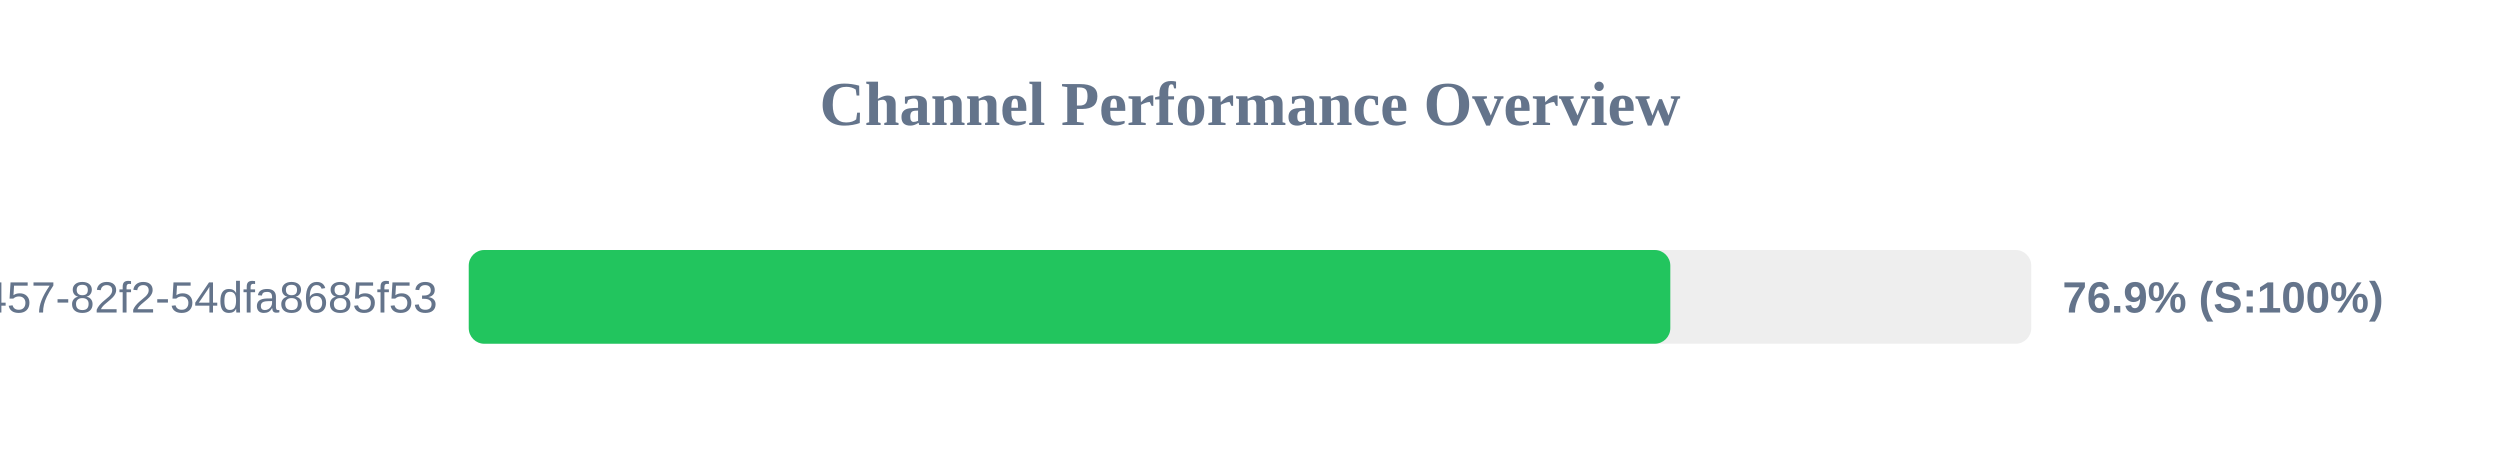
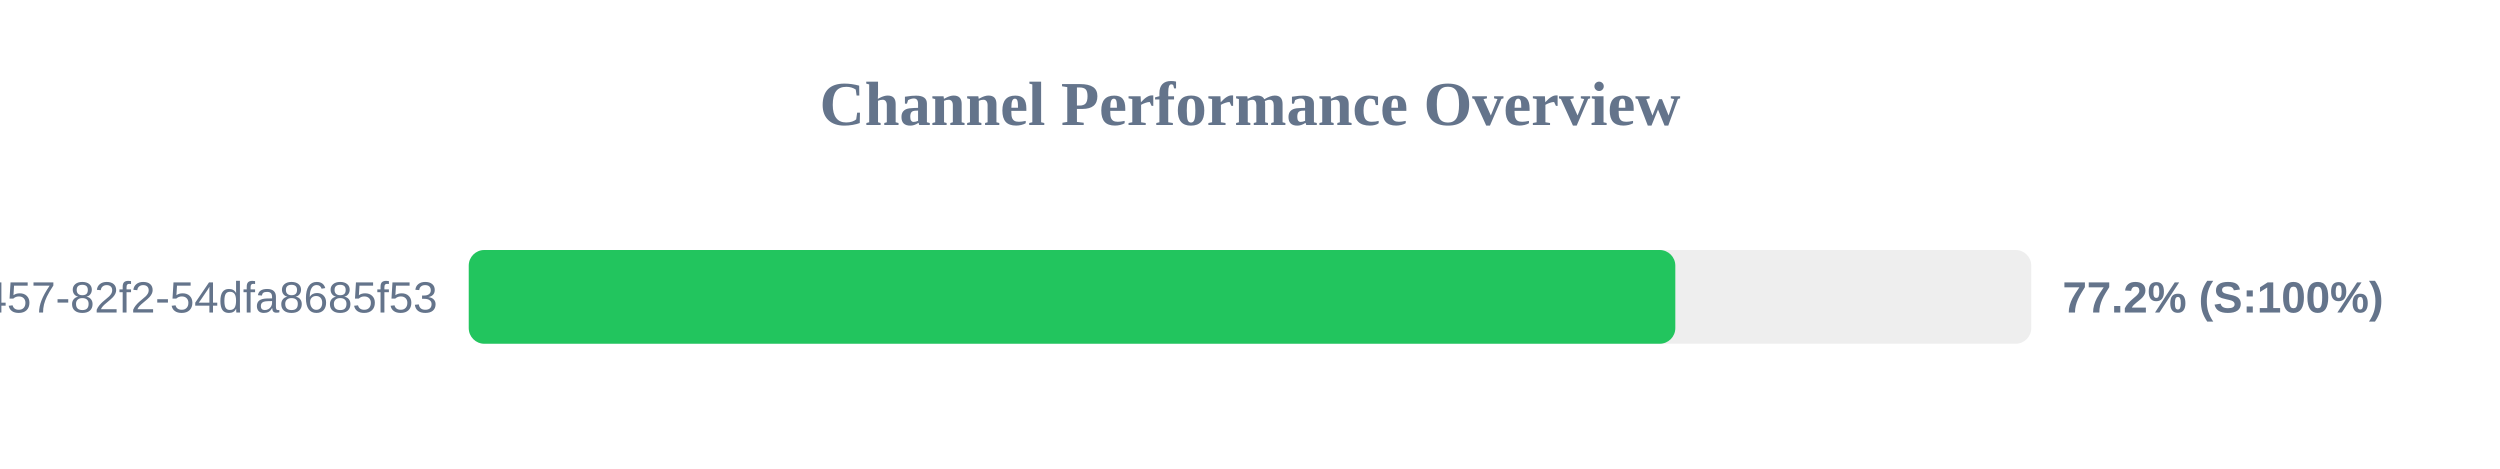
<svg xmlns="http://www.w3.org/2000/svg" width="800" height="150" version="1.1">
  <style>
        .row { font: 14px Arial; fill: #64748b; }
        .score { font: bold 14px Arial; fill: #64748b; }
    </style>
  <text x="400" y="40" text-anchor="middle" font-size="20px" font-weight="bold" fill="#64748b">Channel Performance Overview</text>
  <rect x="150" y="80" width="500" height="30" fill="#eee" rx="5" />
-   <rect x="150" y="80" width="384.5" height="30" fill="#22c55e" rx="5" />
+   <rect x="150" y="80" width="386.1" height="30" fill="#22c55e" rx="5" />
  <text x="140" y="100" text-anchor="end" class="row">?uuid=413c8b50-96bf-4457-82f2-54dfa8685f53</text>
-   <text x="660" y="100" text-anchor="start" class="score">76.9% (S:100%)</text>
+   <text x="660" y="100" text-anchor="start" class="score">77.2% (S:100%)</text>
</svg>
